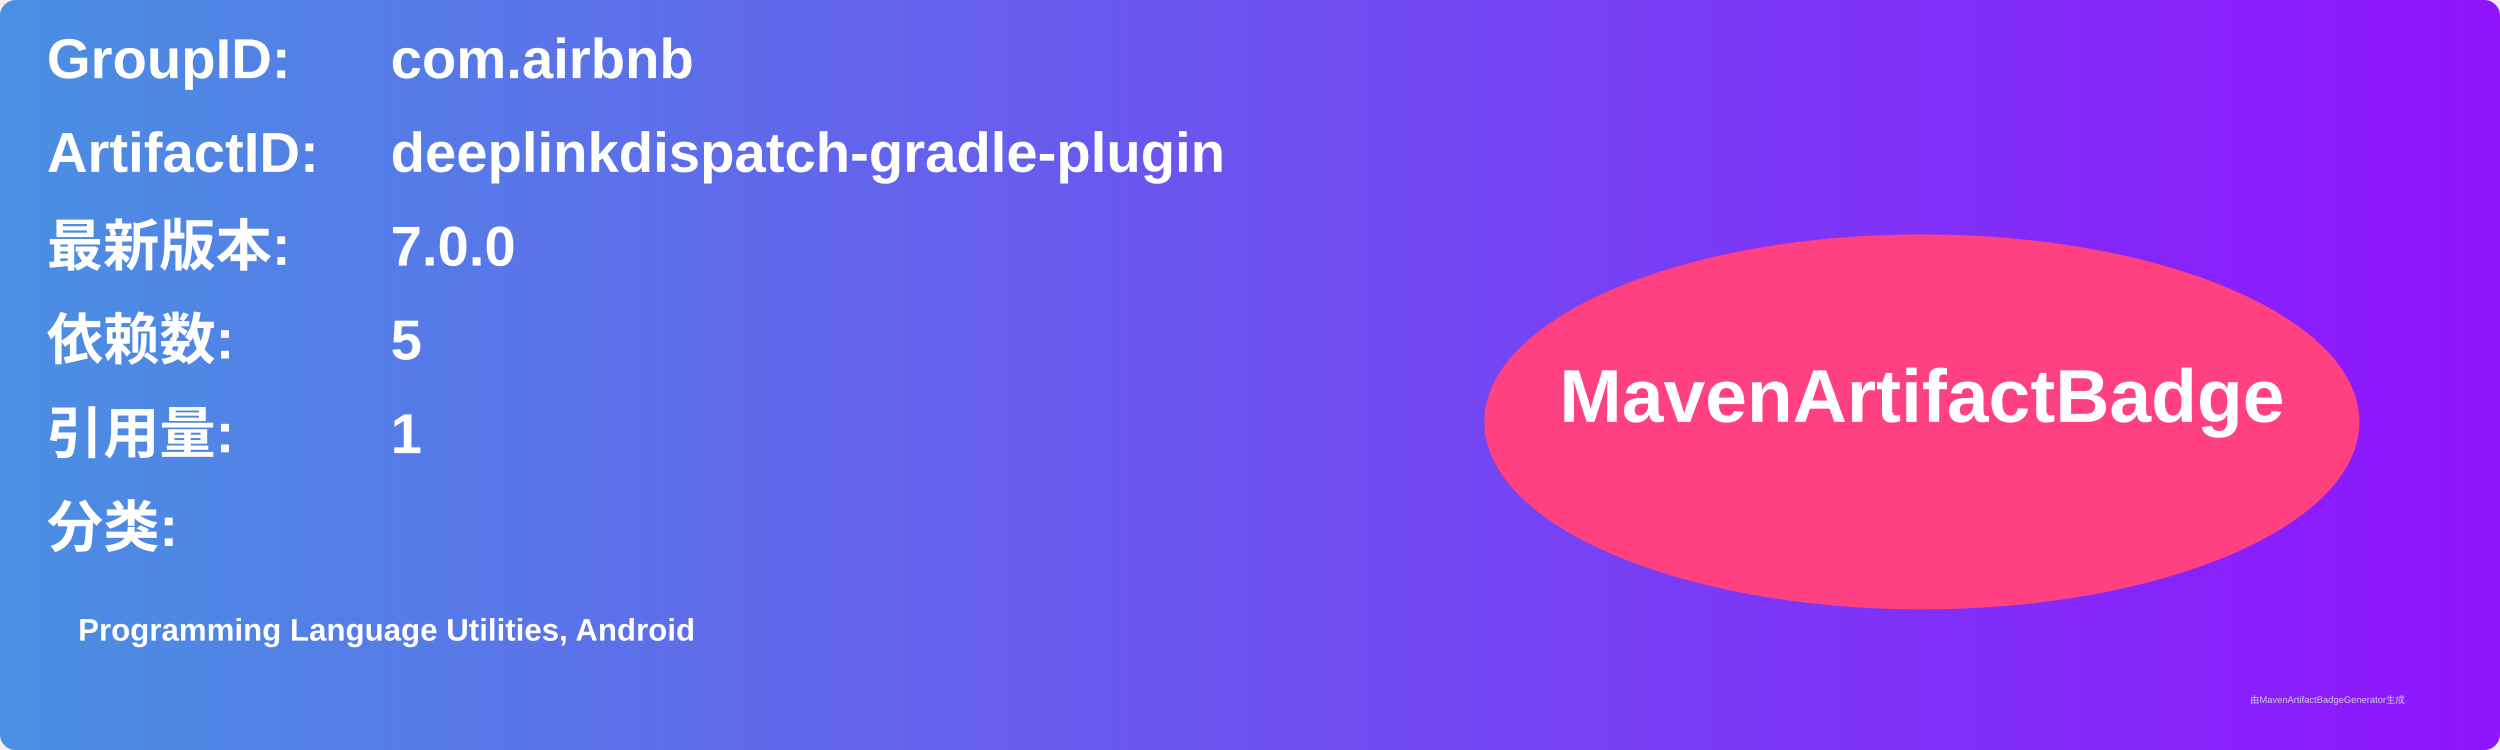
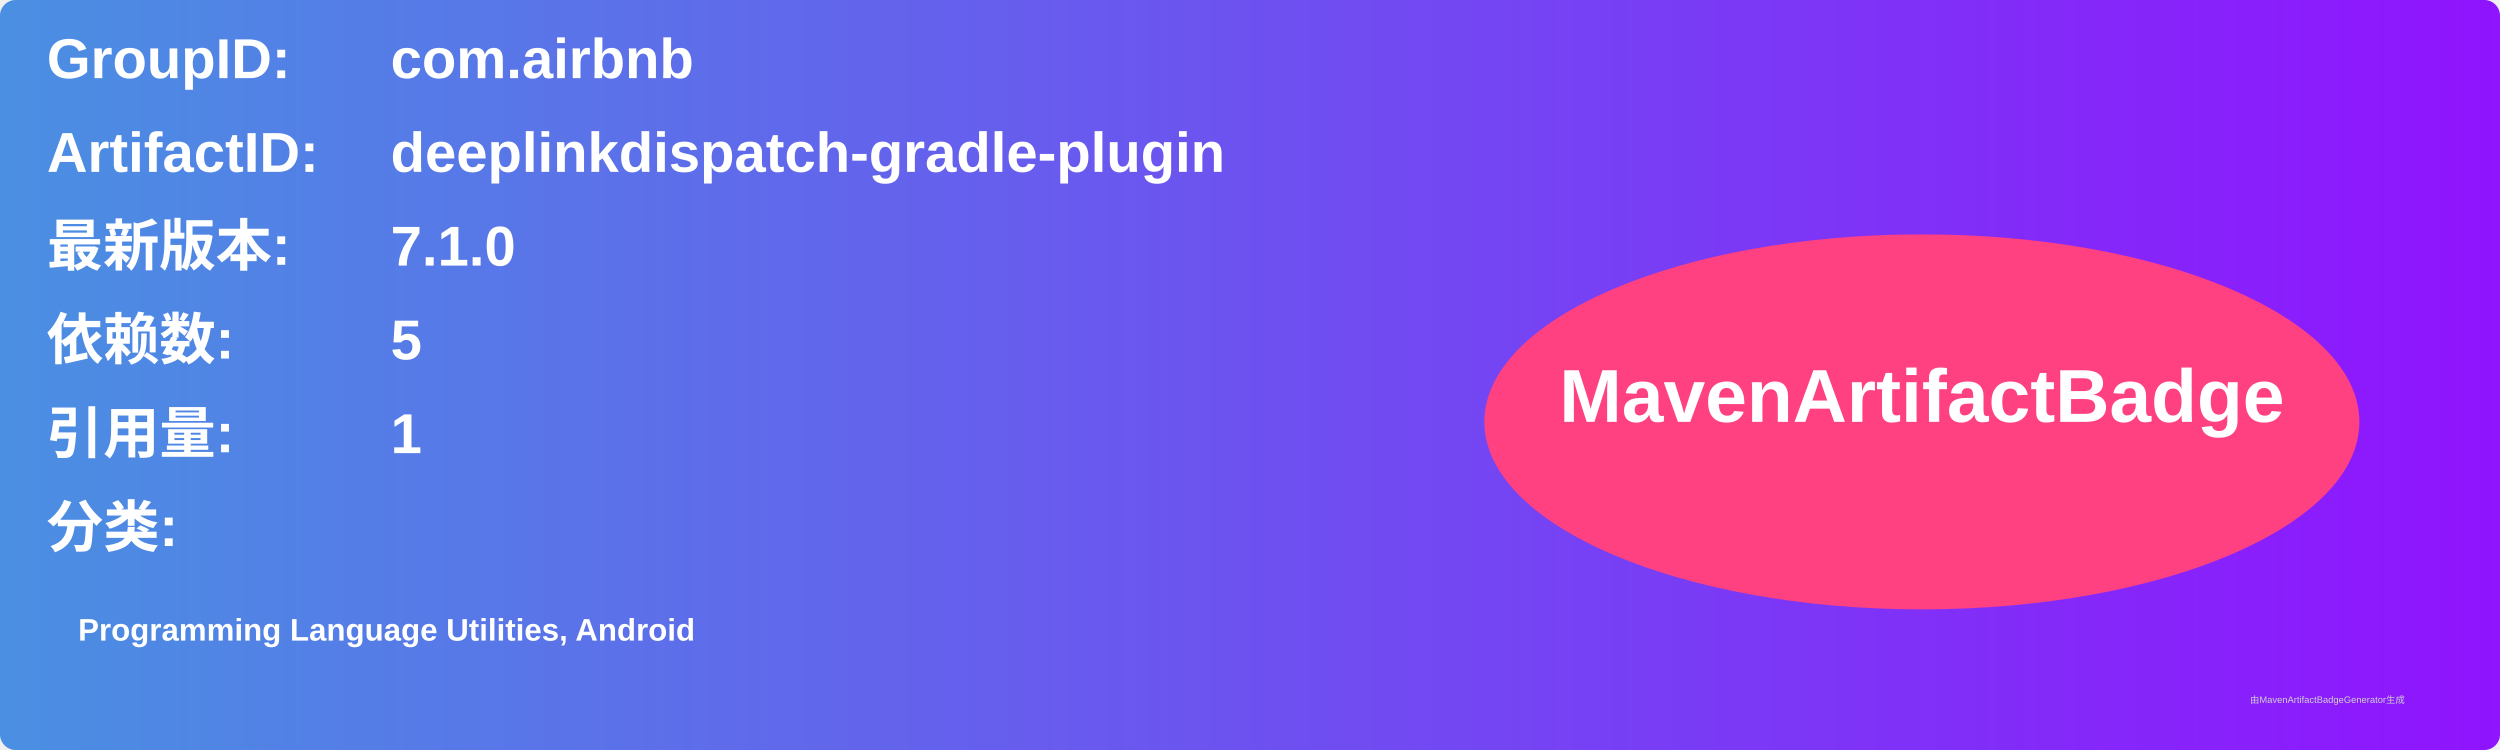
<svg xmlns="http://www.w3.org/2000/svg" width="800" height="240" viewBox="0 0 800 240">
  <linearGradient id="grad" x1="0%" y1="0%" x2="100%" y2="0%">
    <stop offset="0%" stop-color="#4a90e2" />
    <stop offset="100%" stop-color="#9013fe" />
  </linearGradient>
  <rect width="100%" height="100%" rx="5" ry="5" fill="url(#grad)" />
  <g transform="translate(15, 15)">
    <text x="0" y="10" font-family="Arial" font-size="18" fill="white" font-weight="bold" width="260">GroupID:</text>
    <text x="110" y="10" font-family="Arial" font-size="18" fill="white" font-weight="bold" width="460">com.airbnb</text>
    <text x="0" y="40" font-family="Arial" font-size="18" fill="white" font-weight="bold" width="260">ArtifactID:</text>
    <text x="110" y="40" font-family="Arial" font-size="18" fill="white" font-weight="bold" width="460">deeplinkdispatch-gradle-plugin</text>
    <text x="0" y="70" font-family="Arial" font-size="18" fill="white" font-weight="bold">最新版本:</text>
    <text x="110" y="70" font-family="Arial" font-size="18" fill="white" font-weight="bold">
-       <tspan font-weight="bold">7.0.0</tspan>
+       <tspan font-weight="bold">7.1.0</tspan>
    </text>
    <text x="0" y="100" font-family="Arial" font-size="18" fill="white" font-weight="bold">依赖数: </text>
    <text x="110" y="100" font-family="Arial" font-size="18" fill="white">
      <tspan font-weight="bold">5</tspan>
    </text>
    <text x="0" y="130" font-family="Arial" font-size="18" fill="white" font-weight="bold">引用量: </text>
    <text x="110" y="130" font-family="Arial" font-size="18" fill="white">
      <tspan font-weight="bold">1</tspan>
    </text>
    <text x="0" y="160" font-family="Arial" font-size="18" fill="white" font-weight="bold">分类:</text>
    <text x="10" y="190" font-family="Arial" font-size="10" fill="white">
      <tspan font-weight="bold">Programming Language Utilities, Android</tspan>
    </text>
    <ellipse cx="600" cy="120" rx="140" ry="60" fill="#ff4081" />
    <text x="600" y="120" text-anchor="middle" font-family="Arial" font-size="24" fill="white" font-weight="bold">MavenArtifactBadge</text>
  </g>
  <text x="720" y="225" font-family="Arial" font-size="3" fill="#d0d0d0">由MavenArtifactBadgeGenerator生成</text>
</svg>
